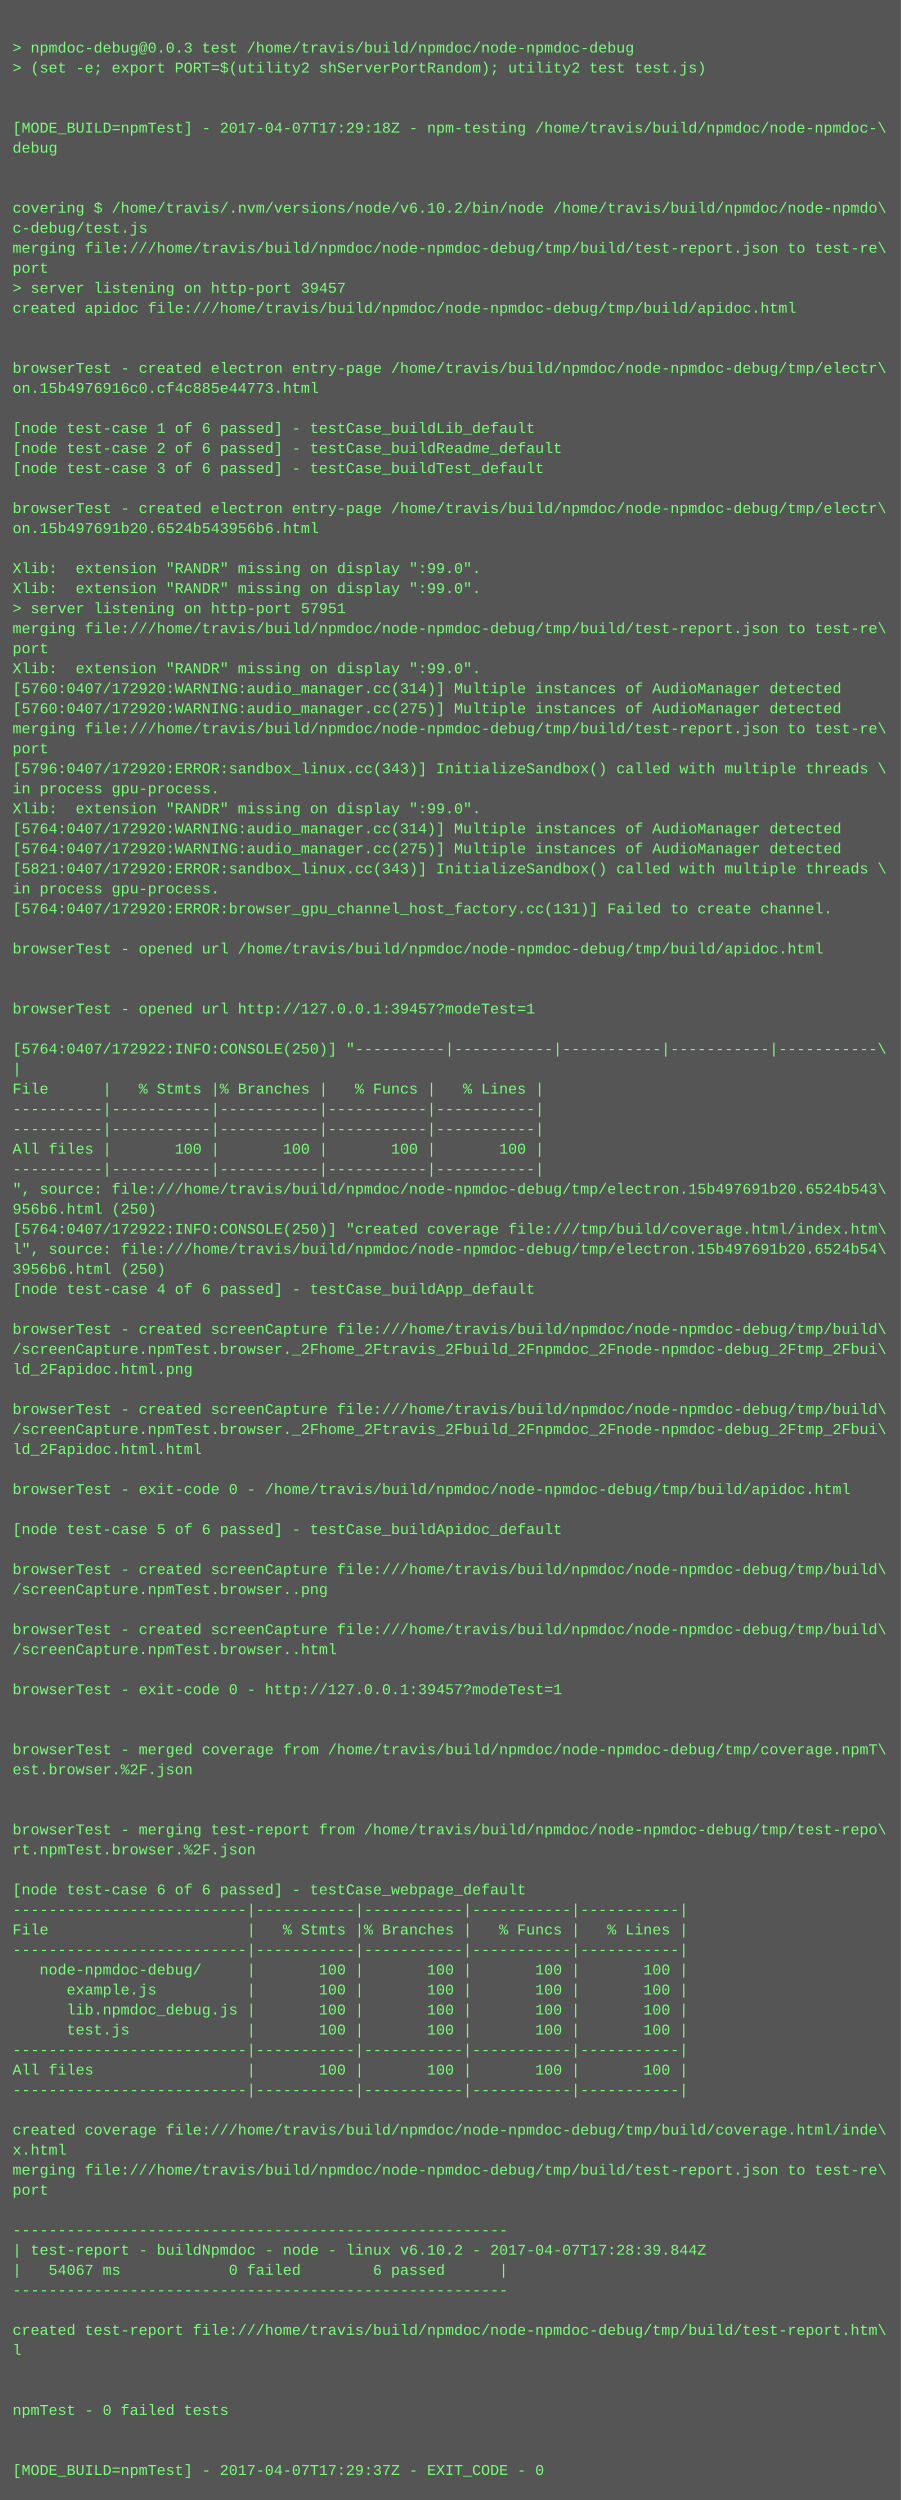
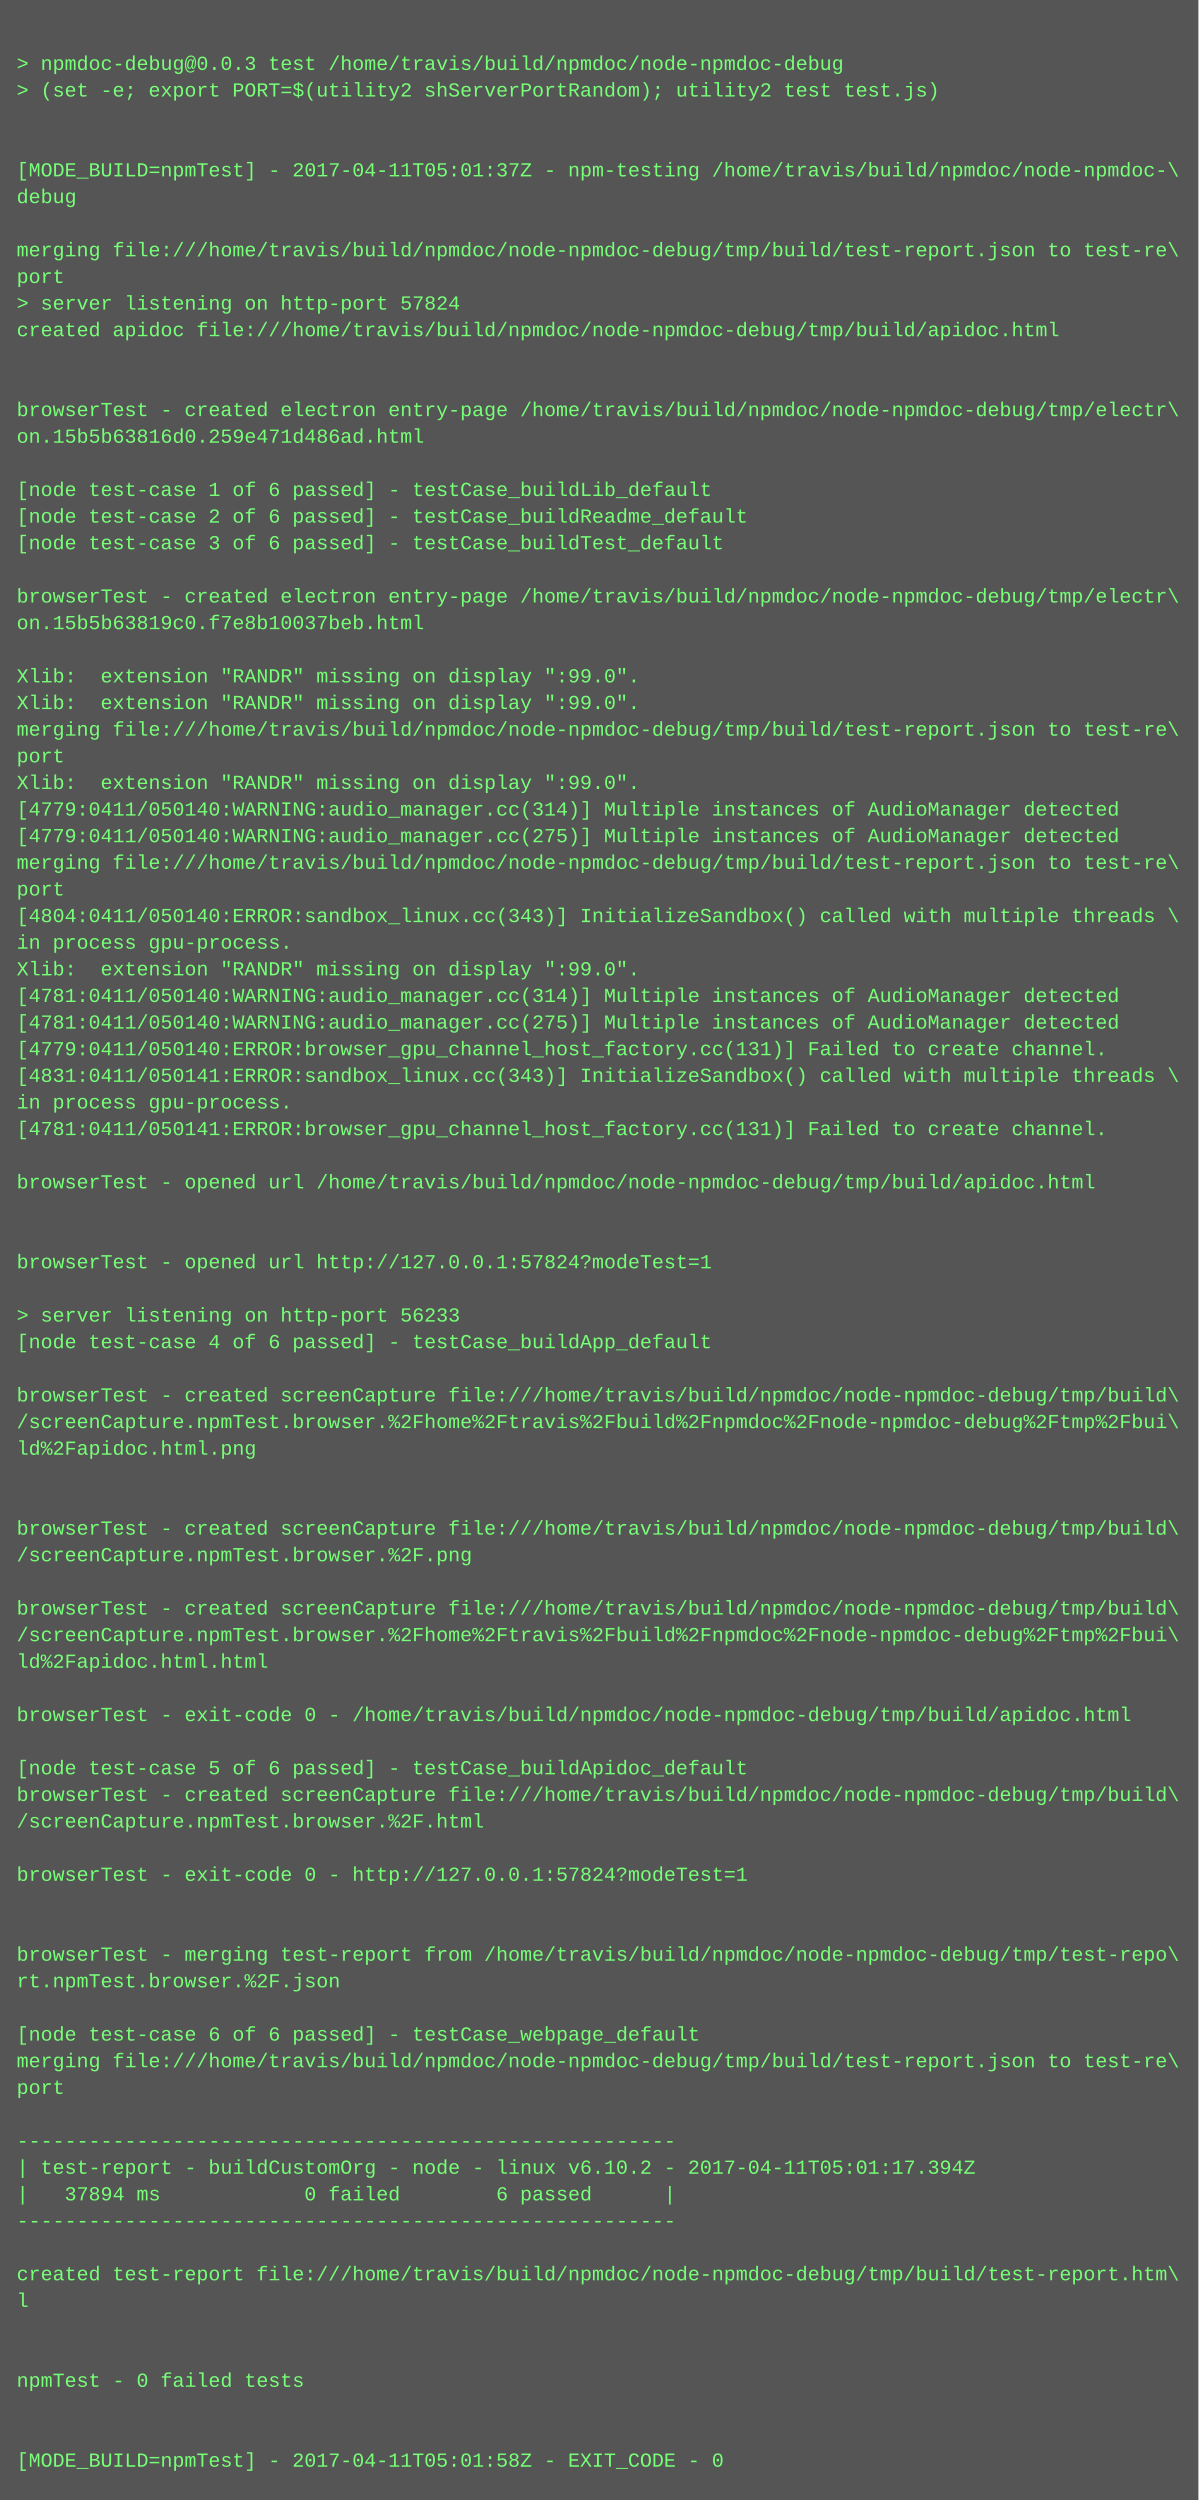
- <svg xmlns="http://www.w3.org/2000/svg" height="1998" width="720">
-   <rect height="1998" fill="#555" width="720" />
+ <svg xmlns="http://www.w3.org/2000/svg" height="1502" width="720">
+   <rect height="1502" fill="#555" width="720" />
  <text fill="#7f7" font-family="Courier New" font-size="12" xml:space="preserve">
    <tspan x="10" y="26" />
    <tspan x="10" y="42">&gt; npmdoc-debug@0.0.3 test /home/travis/build/npmdoc/node-npmdoc-debug</tspan>
    <tspan x="10" y="58">&gt; (set -e; export PORT=$(utility2 shServerPortRandom); utility2 test test.js)</tspan>
    <tspan x="10" y="74" />
    <tspan x="10" y="90" />
-     <tspan x="10" y="106">[MODE_BUILD=npmTest] - 2017-04-07T17:29:18Z - npm-testing /home/travis/build/npmdoc/node-npmdoc-\</tspan>
+     <tspan x="10" y="106">[MODE_BUILD=npmTest] - 2017-04-11T05:01:37Z - npm-testing /home/travis/build/npmdoc/node-npmdoc-\</tspan>
    <tspan x="10" y="122">debug</tspan>
    <tspan x="10" y="138" />
-     <tspan x="10" y="154" />
-     <tspan x="10" y="170">covering $ /home/travis/.nvm/versions/node/v6.10.2/bin/node /home/travis/build/npmdoc/node-npmdo\</tspan>
-     <tspan x="10" y="186">c-debug/test.js</tspan>
-     <tspan x="10" y="202">merging file:///home/travis/build/npmdoc/node-npmdoc-debug/tmp/build/test-report.json to test-re\</tspan>
-     <tspan x="10" y="218">port</tspan>
-     <tspan x="10" y="234">&gt; server listening on http-port 39457</tspan>
-     <tspan x="10" y="250">created apidoc file:///home/travis/build/npmdoc/node-npmdoc-debug/tmp/build/apidoc.html</tspan>
-     <tspan x="10" y="266" />
+     <tspan x="10" y="154">merging file:///home/travis/build/npmdoc/node-npmdoc-debug/tmp/build/test-report.json to test-re\</tspan>
+     <tspan x="10" y="170">port</tspan>
+     <tspan x="10" y="186">&gt; server listening on http-port 57824</tspan>
+     <tspan x="10" y="202">created apidoc file:///home/travis/build/npmdoc/node-npmdoc-debug/tmp/build/apidoc.html</tspan>
+     <tspan x="10" y="218" />
+     <tspan x="10" y="234" />
+     <tspan x="10" y="250">browserTest - created electron entry-page /home/travis/build/npmdoc/node-npmdoc-debug/tmp/electr\</tspan>
+     <tspan x="10" y="266">on.15b5b63816d0.259e471d486ad.html</tspan>
    <tspan x="10" y="282" />
-     <tspan x="10" y="298">browserTest - created electron entry-page /home/travis/build/npmdoc/node-npmdoc-debug/tmp/electr\</tspan>
-     <tspan x="10" y="314">on.15b4976916c0.cf4c885e44773.html</tspan>
-     <tspan x="10" y="330" />
-     <tspan x="10" y="346">[node test-case 1 of 6 passed] - testCase_buildLib_default</tspan>
-     <tspan x="10" y="362">[node test-case 2 of 6 passed] - testCase_buildReadme_default</tspan>
-     <tspan x="10" y="378">[node test-case 3 of 6 passed] - testCase_buildTest_default</tspan>
+     <tspan x="10" y="298">[node test-case 1 of 6 passed] - testCase_buildLib_default</tspan>
+     <tspan x="10" y="314">[node test-case 2 of 6 passed] - testCase_buildReadme_default</tspan>
+     <tspan x="10" y="330">[node test-case 3 of 6 passed] - testCase_buildTest_default</tspan>
+     <tspan x="10" y="346" />
+     <tspan x="10" y="362">browserTest - created electron entry-page /home/travis/build/npmdoc/node-npmdoc-debug/tmp/electr\</tspan>
+     <tspan x="10" y="378">on.15b5b63819c0.f7e8b10037beb.html</tspan>
    <tspan x="10" y="394" />
-     <tspan x="10" y="410">browserTest - created electron entry-page /home/travis/build/npmdoc/node-npmdoc-debug/tmp/electr\</tspan>
-     <tspan x="10" y="426">on.15b497691b20.6524b543956b6.html</tspan>
-     <tspan x="10" y="442" />
-     <tspan x="10" y="458">Xlib:  extension "RANDR" missing on display ":99.0".</tspan>
+     <tspan x="10" y="410">Xlib:  extension "RANDR" missing on display ":99.0".</tspan>
+     <tspan x="10" y="426">Xlib:  extension "RANDR" missing on display ":99.0".</tspan>
+     <tspan x="10" y="442">merging file:///home/travis/build/npmdoc/node-npmdoc-debug/tmp/build/test-report.json to test-re\</tspan>
+     <tspan x="10" y="458">port</tspan>
    <tspan x="10" y="474">Xlib:  extension "RANDR" missing on display ":99.0".</tspan>
-     <tspan x="10" y="490">&gt; server listening on http-port 57951</tspan>
-     <tspan x="10" y="506">merging file:///home/travis/build/npmdoc/node-npmdoc-debug/tmp/build/test-report.json to test-re\</tspan>
-     <tspan x="10" y="522">port</tspan>
-     <tspan x="10" y="538">Xlib:  extension "RANDR" missing on display ":99.0".</tspan>
-     <tspan x="10" y="554">[5760:0407/172920:WARNING:audio_manager.cc(314)] Multiple instances of AudioManager detected</tspan>
-     <tspan x="10" y="570">[5760:0407/172920:WARNING:audio_manager.cc(275)] Multiple instances of AudioManager detected</tspan>
-     <tspan x="10" y="586">merging file:///home/travis/build/npmdoc/node-npmdoc-debug/tmp/build/test-report.json to test-re\</tspan>
-     <tspan x="10" y="602">port</tspan>
-     <tspan x="10" y="618">[5796:0407/172920:ERROR:sandbox_linux.cc(343)] InitializeSandbox() called with multiple threads \</tspan>
-     <tspan x="10" y="634">in process gpu-process. </tspan>
-     <tspan x="10" y="650">Xlib:  extension "RANDR" missing on display ":99.0".</tspan>
-     <tspan x="10" y="666">[5764:0407/172920:WARNING:audio_manager.cc(314)] Multiple instances of AudioManager detected</tspan>
-     <tspan x="10" y="682">[5764:0407/172920:WARNING:audio_manager.cc(275)] Multiple instances of AudioManager detected</tspan>
-     <tspan x="10" y="698">[5821:0407/172920:ERROR:sandbox_linux.cc(343)] InitializeSandbox() called with multiple threads \</tspan>
-     <tspan x="10" y="714">in process gpu-process. </tspan>
-     <tspan x="10" y="730">[5764:0407/172920:ERROR:browser_gpu_channel_host_factory.cc(131)] Failed to create channel.</tspan>
+     <tspan x="10" y="490">[4779:0411/050140:WARNING:audio_manager.cc(314)] Multiple instances of AudioManager detected</tspan>
+     <tspan x="10" y="506">[4779:0411/050140:WARNING:audio_manager.cc(275)] Multiple instances of AudioManager detected</tspan>
+     <tspan x="10" y="522">merging file:///home/travis/build/npmdoc/node-npmdoc-debug/tmp/build/test-report.json to test-re\</tspan>
+     <tspan x="10" y="538">port</tspan>
+     <tspan x="10" y="554">[4804:0411/050140:ERROR:sandbox_linux.cc(343)] InitializeSandbox() called with multiple threads \</tspan>
+     <tspan x="10" y="570">in process gpu-process. </tspan>
+     <tspan x="10" y="586">Xlib:  extension "RANDR" missing on display ":99.0".</tspan>
+     <tspan x="10" y="602">[4781:0411/050140:WARNING:audio_manager.cc(314)] Multiple instances of AudioManager detected</tspan>
+     <tspan x="10" y="618">[4781:0411/050140:WARNING:audio_manager.cc(275)] Multiple instances of AudioManager detected</tspan>
+     <tspan x="10" y="634">[4779:0411/050140:ERROR:browser_gpu_channel_host_factory.cc(131)] Failed to create channel.</tspan>
+     <tspan x="10" y="650">[4831:0411/050141:ERROR:sandbox_linux.cc(343)] InitializeSandbox() called with multiple threads \</tspan>
+     <tspan x="10" y="666">in process gpu-process. </tspan>
+     <tspan x="10" y="682">[4781:0411/050141:ERROR:browser_gpu_channel_host_factory.cc(131)] Failed to create channel.</tspan>
+     <tspan x="10" y="698" />
+     <tspan x="10" y="714">browserTest - opened url /home/travis/build/npmdoc/node-npmdoc-debug/tmp/build/apidoc.html</tspan>
+     <tspan x="10" y="730" />
    <tspan x="10" y="746" />
-     <tspan x="10" y="762">browserTest - opened url /home/travis/build/npmdoc/node-npmdoc-debug/tmp/build/apidoc.html</tspan>
+     <tspan x="10" y="762">browserTest - opened url http://127.0.0.1:57824?modeTest=1</tspan>
    <tspan x="10" y="778" />
-     <tspan x="10" y="794" />
-     <tspan x="10" y="810">browserTest - opened url http://127.0.0.1:39457?modeTest=1</tspan>
+     <tspan x="10" y="794">&gt; server listening on http-port 56233</tspan>
+     <tspan x="10" y="810">[node test-case 4 of 6 passed] - testCase_buildApp_default</tspan>
    <tspan x="10" y="826" />
-     <tspan x="10" y="842">[5764:0407/172922:INFO:CONSOLE(250)] "----------|-----------|-----------|-----------|-----------\</tspan>
-     <tspan x="10" y="858">|</tspan>
-     <tspan x="10" y="874">File      |   % Stmts |% Branches |   % Funcs |   % Lines |</tspan>
-     <tspan x="10" y="890">----------|-----------|-----------|-----------|-----------|</tspan>
-     <tspan x="10" y="906">----------|-----------|-----------|-----------|-----------|</tspan>
-     <tspan x="10" y="922">All files |       100 |       100 |       100 |       100 |</tspan>
-     <tspan x="10" y="938">----------|-----------|-----------|-----------|-----------|</tspan>
-     <tspan x="10" y="954">", source: file:///home/travis/build/npmdoc/node-npmdoc-debug/tmp/electron.15b497691b20.6524b543\</tspan>
-     <tspan x="10" y="970">956b6.html (250)</tspan>
-     <tspan x="10" y="986">[5764:0407/172922:INFO:CONSOLE(250)] "created coverage file:///tmp/build/coverage.html/index.htm\</tspan>
-     <tspan x="10" y="1002">l", source: file:///home/travis/build/npmdoc/node-npmdoc-debug/tmp/electron.15b497691b20.6524b54\</tspan>
-     <tspan x="10" y="1018">3956b6.html (250)</tspan>
-     <tspan x="10" y="1034">[node test-case 4 of 6 passed] - testCase_buildApp_default</tspan>
+     <tspan x="10" y="842">browserTest - created screenCapture file:///home/travis/build/npmdoc/node-npmdoc-debug/tmp/build\</tspan>
+     <tspan x="10" y="858">/screenCapture.npmTest.browser.%2Fhome%2Ftravis%2Fbuild%2Fnpmdoc%2Fnode-npmdoc-debug%2Ftmp%2Fbui\</tspan>
+     <tspan x="10" y="874">ld%2Fapidoc.html.png</tspan>
+     <tspan x="10" y="890" />
+     <tspan x="10" y="906" />
+     <tspan x="10" y="922">browserTest - created screenCapture file:///home/travis/build/npmdoc/node-npmdoc-debug/tmp/build\</tspan>
+     <tspan x="10" y="938">/screenCapture.npmTest.browser.%2F.png</tspan>
+     <tspan x="10" y="954" />
+     <tspan x="10" y="970">browserTest - created screenCapture file:///home/travis/build/npmdoc/node-npmdoc-debug/tmp/build\</tspan>
+     <tspan x="10" y="986">/screenCapture.npmTest.browser.%2Fhome%2Ftravis%2Fbuild%2Fnpmdoc%2Fnode-npmdoc-debug%2Ftmp%2Fbui\</tspan>
+     <tspan x="10" y="1002">ld%2Fapidoc.html.html</tspan>
+     <tspan x="10" y="1018" />
+     <tspan x="10" y="1034">browserTest - exit-code 0 - /home/travis/build/npmdoc/node-npmdoc-debug/tmp/build/apidoc.html</tspan>
    <tspan x="10" y="1050" />
-     <tspan x="10" y="1066">browserTest - created screenCapture file:///home/travis/build/npmdoc/node-npmdoc-debug/tmp/build\</tspan>
-     <tspan x="10" y="1082">/screenCapture.npmTest.browser._2Fhome_2Ftravis_2Fbuild_2Fnpmdoc_2Fnode-npmdoc-debug_2Ftmp_2Fbui\</tspan>
-     <tspan x="10" y="1098">ld_2Fapidoc.html.png</tspan>
+     <tspan x="10" y="1066">[node test-case 5 of 6 passed] - testCase_buildApidoc_default</tspan>
+     <tspan x="10" y="1082">browserTest - created screenCapture file:///home/travis/build/npmdoc/node-npmdoc-debug/tmp/build\</tspan>
+     <tspan x="10" y="1098">/screenCapture.npmTest.browser.%2F.html</tspan>
    <tspan x="10" y="1114" />
-     <tspan x="10" y="1130">browserTest - created screenCapture file:///home/travis/build/npmdoc/node-npmdoc-debug/tmp/build\</tspan>
-     <tspan x="10" y="1146">/screenCapture.npmTest.browser._2Fhome_2Ftravis_2Fbuild_2Fnpmdoc_2Fnode-npmdoc-debug_2Ftmp_2Fbui\</tspan>
-     <tspan x="10" y="1162">ld_2Fapidoc.html.html</tspan>
-     <tspan x="10" y="1178" />
-     <tspan x="10" y="1194">browserTest - exit-code 0 - /home/travis/build/npmdoc/node-npmdoc-debug/tmp/build/apidoc.html</tspan>
+     <tspan x="10" y="1130">browserTest - exit-code 0 - http://127.0.0.1:57824?modeTest=1</tspan>
+     <tspan x="10" y="1146" />
+     <tspan x="10" y="1162" />
+     <tspan x="10" y="1178">browserTest - merging test-report from /home/travis/build/npmdoc/node-npmdoc-debug/tmp/test-repo\</tspan>
+     <tspan x="10" y="1194">rt.npmTest.browser.%2F.json</tspan>
    <tspan x="10" y="1210" />
-     <tspan x="10" y="1226">[node test-case 5 of 6 passed] - testCase_buildApidoc_default</tspan>
-     <tspan x="10" y="1242" />
-     <tspan x="10" y="1258">browserTest - created screenCapture file:///home/travis/build/npmdoc/node-npmdoc-debug/tmp/build\</tspan>
-     <tspan x="10" y="1274">/screenCapture.npmTest.browser..png</tspan>
-     <tspan x="10" y="1290" />
-     <tspan x="10" y="1306">browserTest - created screenCapture file:///home/travis/build/npmdoc/node-npmdoc-debug/tmp/build\</tspan>
-     <tspan x="10" y="1322">/screenCapture.npmTest.browser..html</tspan>
-     <tspan x="10" y="1338" />
-     <tspan x="10" y="1354">browserTest - exit-code 0 - http://127.0.0.1:39457?modeTest=1</tspan>
-     <tspan x="10" y="1370" />
-     <tspan x="10" y="1386" />
-     <tspan x="10" y="1402">browserTest - merged coverage from /home/travis/build/npmdoc/node-npmdoc-debug/tmp/coverage.npmT\</tspan>
-     <tspan x="10" y="1418">est.browser.%2F.json</tspan>
-     <tspan x="10" y="1434" />
+     <tspan x="10" y="1226">[node test-case 6 of 6 passed] - testCase_webpage_default</tspan>
+     <tspan x="10" y="1242">merging file:///home/travis/build/npmdoc/node-npmdoc-debug/tmp/build/test-report.json to test-re\</tspan>
+     <tspan x="10" y="1258">port</tspan>
+     <tspan x="10" y="1274" />
+     <tspan x="10" y="1290">-------------------------------------------------------</tspan>
+     <tspan x="10" y="1306">| test-report - buildCustomOrg - node - linux v6.10.2 - 2017-04-11T05:01:17.394Z</tspan>
+     <tspan x="10" y="1322">|   37894 ms            0 failed        6 passed      |</tspan>
+     <tspan x="10" y="1338">-------------------------------------------------------</tspan>
+     <tspan x="10" y="1354" />
+     <tspan x="10" y="1370">created test-report file:///home/travis/build/npmdoc/node-npmdoc-debug/tmp/build/test-report.htm\</tspan>
+     <tspan x="10" y="1386">l</tspan>
+     <tspan x="10" y="1402" />
+     <tspan x="10" y="1418" />
+     <tspan x="10" y="1434">npmTest - 0 failed tests</tspan>
    <tspan x="10" y="1450" />
-     <tspan x="10" y="1466">browserTest - merging test-report from /home/travis/build/npmdoc/node-npmdoc-debug/tmp/test-repo\</tspan>
-     <tspan x="10" y="1482">rt.npmTest.browser.%2F.json</tspan>
-     <tspan x="10" y="1498" />
-     <tspan x="10" y="1514">[node test-case 6 of 6 passed] - testCase_webpage_default</tspan>
-     <tspan x="10" y="1530">--------------------------|-----------|-----------|-----------|-----------|</tspan>
-     <tspan x="10" y="1546">File                      |   % Stmts |% Branches |   % Funcs |   % Lines |</tspan>
-     <tspan x="10" y="1562">--------------------------|-----------|-----------|-----------|-----------|</tspan>
-     <tspan x="10" y="1578">   node-npmdoc-debug/     |       100 |       100 |       100 |       100 |</tspan>
-     <tspan x="10" y="1594">      example.js          |       100 |       100 |       100 |       100 |</tspan>
-     <tspan x="10" y="1610">      lib.npmdoc_debug.js |       100 |       100 |       100 |       100 |</tspan>
-     <tspan x="10" y="1626">      test.js             |       100 |       100 |       100 |       100 |</tspan>
-     <tspan x="10" y="1642">--------------------------|-----------|-----------|-----------|-----------|</tspan>
-     <tspan x="10" y="1658">All files                 |       100 |       100 |       100 |       100 |</tspan>
-     <tspan x="10" y="1674">--------------------------|-----------|-----------|-----------|-----------|</tspan>
-     <tspan x="10" y="1690" />
-     <tspan x="10" y="1706">created coverage file:///home/travis/build/npmdoc/node-npmdoc-debug/tmp/build/coverage.html/inde\</tspan>
-     <tspan x="10" y="1722">x.html</tspan>
-     <tspan x="10" y="1738">merging file:///home/travis/build/npmdoc/node-npmdoc-debug/tmp/build/test-report.json to test-re\</tspan>
-     <tspan x="10" y="1754">port</tspan>
-     <tspan x="10" y="1770" />
-     <tspan x="10" y="1786">-------------------------------------------------------</tspan>
-     <tspan x="10" y="1802">| test-report - buildNpmdoc - node - linux v6.10.2 - 2017-04-07T17:28:39.844Z</tspan>
-     <tspan x="10" y="1818">|   54067 ms            0 failed        6 passed      |</tspan>
-     <tspan x="10" y="1834">-------------------------------------------------------</tspan>
-     <tspan x="10" y="1850" />
-     <tspan x="10" y="1866">created test-report file:///home/travis/build/npmdoc/node-npmdoc-debug/tmp/build/test-report.htm\</tspan>
-     <tspan x="10" y="1882">l</tspan>
-     <tspan x="10" y="1898" />
-     <tspan x="10" y="1914" />
-     <tspan x="10" y="1930">npmTest - 0 failed tests</tspan>
-     <tspan x="10" y="1946" />
-     <tspan x="10" y="1962" />
-     <tspan x="10" y="1978">[MODE_BUILD=npmTest] - 2017-04-07T17:29:37Z - EXIT_CODE - 0</tspan>
+     <tspan x="10" y="1466" />
+     <tspan x="10" y="1482">[MODE_BUILD=npmTest] - 2017-04-11T05:01:58Z - EXIT_CODE - 0</tspan>
  </text>
</svg>
